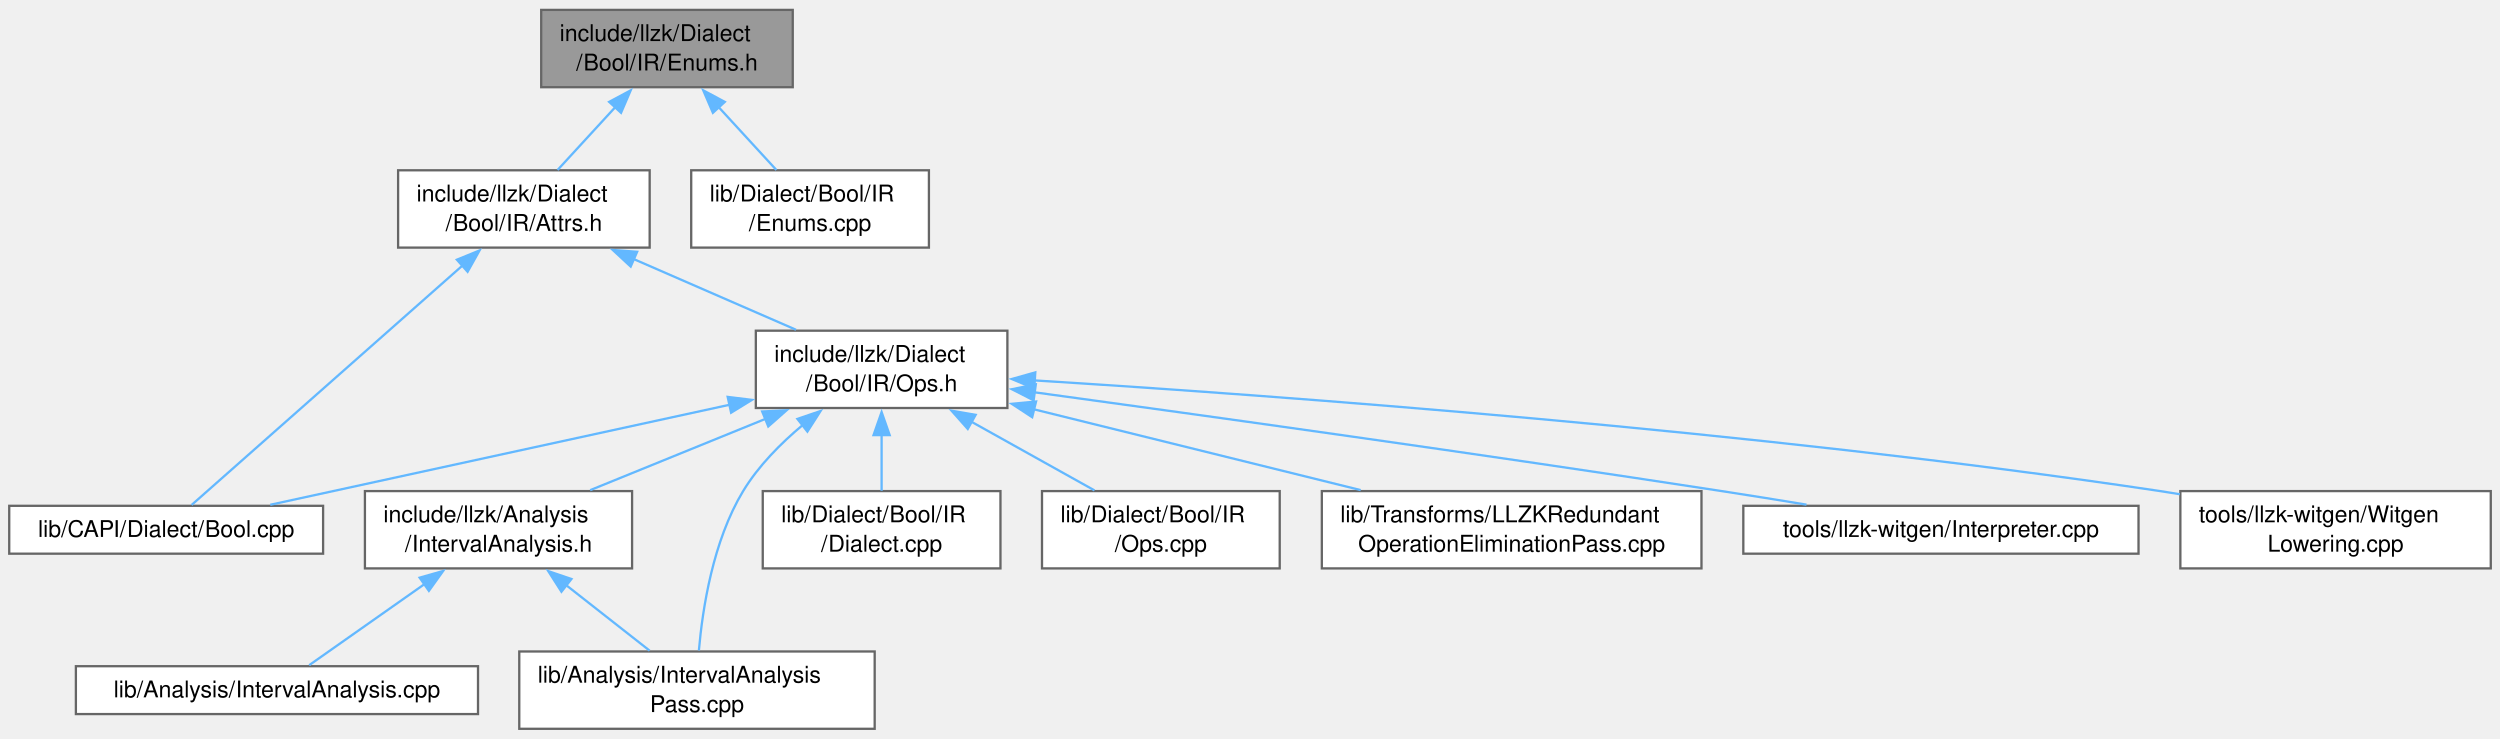
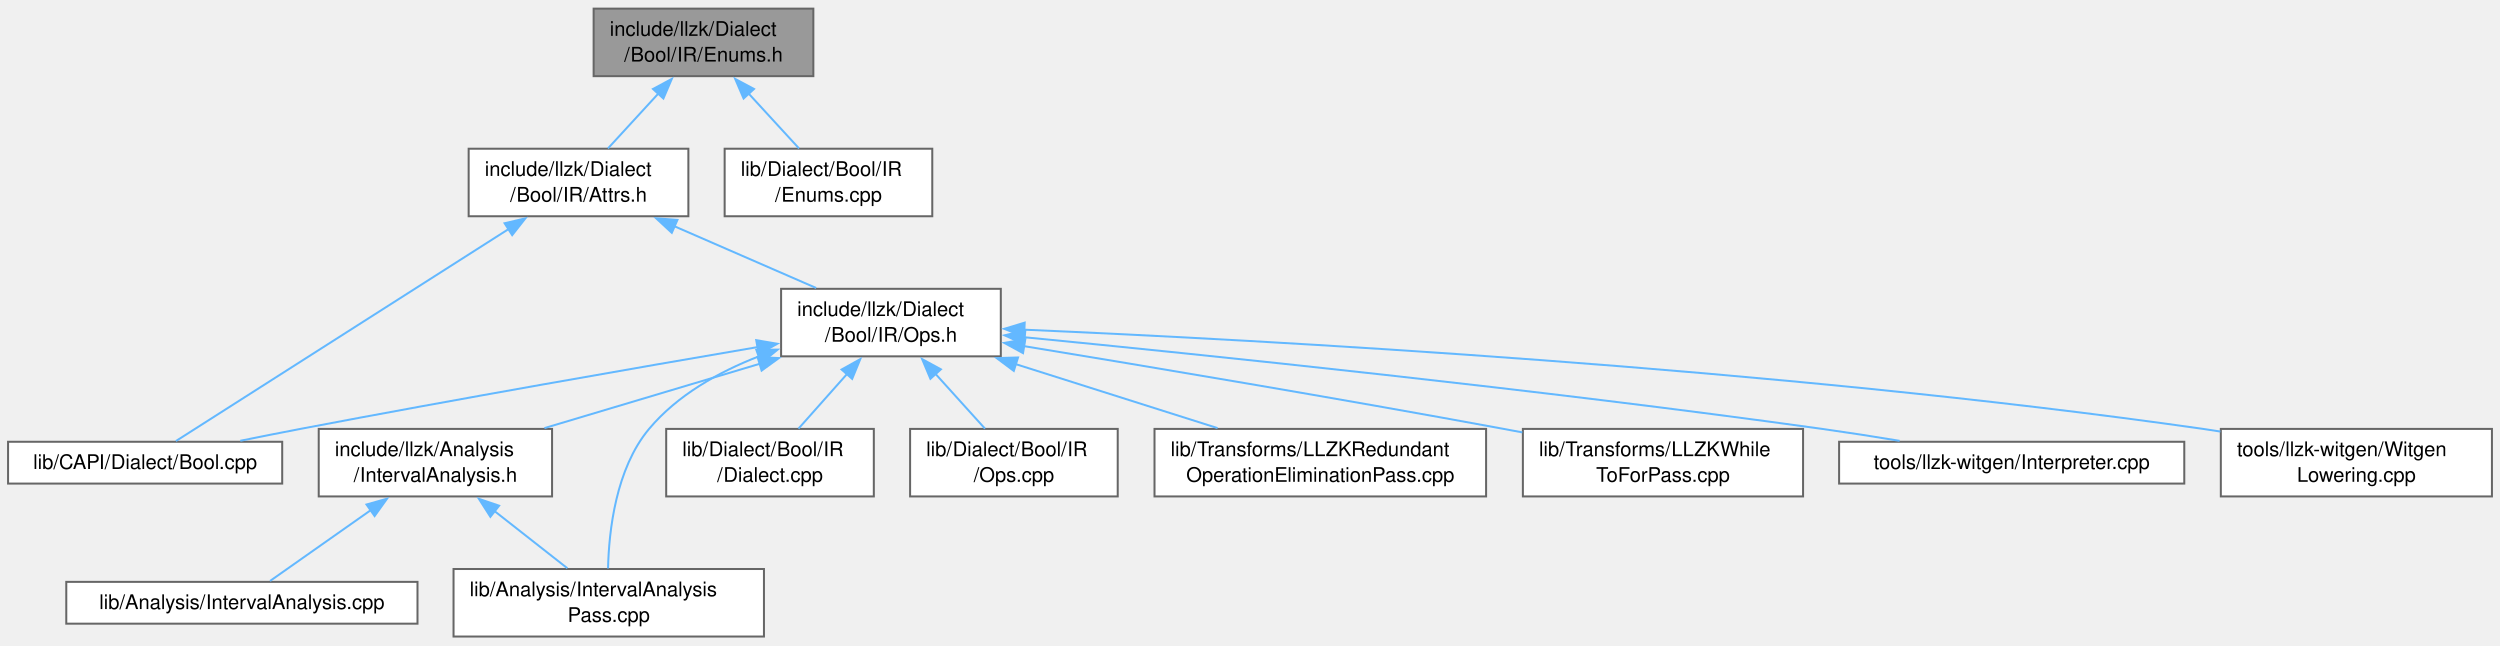
- <svg xmlns="http://www.w3.org/2000/svg" xmlns:xlink="http://www.w3.org/1999/xlink" width="1083pt" height="320pt" viewBox="0.00 0.00 1083.25 319.50">
+ <svg xmlns="http://www.w3.org/2000/svg" xmlns:xlink="http://www.w3.org/1999/xlink" width="1240pt" height="320pt" viewBox="0.00 0.00 1240.25 319.50">
  <g id="graph0" class="graph" transform="scale(1 1) rotate(0) translate(4 315.5)">
    <g id="Node000001" class="node">
      <g id="a_Node000001">
        <a xlink:title=" ">
-           <polygon fill="#999999" stroke="#666666" points="339.5,-311.5 230.5,-311.5 230.5,-278 339.5,-278 339.5,-311.5" />
-           <text text-anchor="start" x="238.5" y="-298" font-family="Helvetica,sans-Serif" font-size="10.00">include/llzk/Dialect</text>
-           <text text-anchor="middle" x="285" y="-285.25" font-family="Helvetica,sans-Serif" font-size="10.00">/Bool/IR/Enums.h</text>
+           <polygon fill="#999999" stroke="#666666" points="399.5,-311.5 290.5,-311.5 290.5,-278 399.5,-278 399.5,-311.5" />
+           <text text-anchor="start" x="298.5" y="-298" font-family="Helvetica,sans-Serif" font-size="10.00">include/llzk/Dialect</text>
+           <text text-anchor="middle" x="345" y="-285.25" font-family="Helvetica,sans-Serif" font-size="10.00">/Bool/IR/Enums.h</text>
        </a>
      </g>
    </g>
    <g id="Node000002" class="node">
      <g id="a_Node000002">
        <a xlink:href="Bool_2IR_2Attrs_8h.html" target="_top" xlink:title=" ">
-           <polygon fill="white" stroke="#666666" points="277.5,-242 168.5,-242 168.5,-208.5 277.5,-208.5 277.5,-242" />
-           <text text-anchor="start" x="176.5" y="-228.5" font-family="Helvetica,sans-Serif" font-size="10.00">include/llzk/Dialect</text>
-           <text text-anchor="middle" x="223" y="-215.75" font-family="Helvetica,sans-Serif" font-size="10.00">/Bool/IR/Attrs.h</text>
+           <polygon fill="white" stroke="#666666" points="337.5,-242 228.5,-242 228.5,-208.5 337.5,-208.5 337.5,-242" />
+           <text text-anchor="start" x="236.5" y="-228.5" font-family="Helvetica,sans-Serif" font-size="10.00">include/llzk/Dialect</text>
+           <text text-anchor="middle" x="283" y="-215.75" font-family="Helvetica,sans-Serif" font-size="10.00">/Bool/IR/Attrs.h</text>
        </a>
      </g>
    </g>
    <g id="edge1_Node000001_Node000002" class="edge">
      <g id="a_edge1_Node000001_Node000002">
        <a xlink:title=" ">
-           <path fill="none" stroke="#63b8ff" d="M262.67,-269.44C254.32,-260.35 245.06,-250.27 237.59,-242.13" />
-           <polygon fill="#63b8ff" stroke="#63b8ff" points="259.94,-271.64 269.28,-276.64 265.1,-266.91 259.94,-271.64" />
-         </a>
-       </g>
-     </g>
-     <g id="Node000013" class="node">
-       <g id="a_Node000013">
+           <path fill="none" stroke="#63b8ff" d="M322.67,-269.44C314.32,-260.35 305.06,-250.27 297.59,-242.13" />
+           <polygon fill="#63b8ff" stroke="#63b8ff" points="319.94,-271.64 329.28,-276.64 325.1,-266.91 319.94,-271.64" />
+         </a>
+       </g>
+     </g>
+     <g id="Node000014" class="node">
+       <g id="a_Node000014">
        <a xlink:href="Enums_8cpp.html" target="_top" xlink:title=" ">
-           <polygon fill="white" stroke="#666666" points="398.5,-242 295.5,-242 295.5,-208.5 398.5,-208.5 398.5,-242" />
-           <text text-anchor="start" x="303.5" y="-228.5" font-family="Helvetica,sans-Serif" font-size="10.00">lib/Dialect/Bool/IR</text>
-           <text text-anchor="middle" x="347" y="-215.75" font-family="Helvetica,sans-Serif" font-size="10.00">/Enums.cpp</text>
-         </a>
-       </g>
-     </g>
-     <g id="edge14_Node000001_Node000013" class="edge">
-       <g id="a_edge14_Node000001_Node000013">
-         <a xlink:title=" ">
-           <path fill="none" stroke="#63b8ff" d="M307.33,-269.44C315.68,-260.35 324.94,-250.27 332.41,-242.13" />
-           <polygon fill="#63b8ff" stroke="#63b8ff" points="304.9,-266.91 300.72,-276.64 310.06,-271.64 304.9,-266.91" />
+           <polygon fill="white" stroke="#666666" points="458.5,-242 355.5,-242 355.5,-208.5 458.5,-208.5 458.5,-242" />
+           <text text-anchor="start" x="363.5" y="-228.5" font-family="Helvetica,sans-Serif" font-size="10.00">lib/Dialect/Bool/IR</text>
+           <text text-anchor="middle" x="407" y="-215.75" font-family="Helvetica,sans-Serif" font-size="10.00">/Enums.cpp</text>
+         </a>
+       </g>
+     </g>
+     <g id="edge15_Node000001_Node000014" class="edge">
+       <g id="a_edge15_Node000001_Node000014">
+         <a xlink:title=" ">
+           <path fill="none" stroke="#63b8ff" d="M367.33,-269.44C375.68,-260.35 384.94,-250.27 392.41,-242.13" />
+           <polygon fill="#63b8ff" stroke="#63b8ff" points="364.9,-266.91 360.72,-276.64 370.06,-271.64 364.9,-266.91" />
        </a>
      </g>
    </g>
    <g id="Node000003" class="node">
      <g id="a_Node000003">
        <a xlink:href="Bool_2IR_2Ops_8h.html" target="_top" xlink:title=" ">
-           <polygon fill="white" stroke="#666666" points="432.5,-172.5 323.5,-172.5 323.5,-139 432.5,-139 432.5,-172.5" />
-           <text text-anchor="start" x="331.5" y="-159" font-family="Helvetica,sans-Serif" font-size="10.00">include/llzk/Dialect</text>
-           <text text-anchor="middle" x="378" y="-146.25" font-family="Helvetica,sans-Serif" font-size="10.00">/Bool/IR/Ops.h</text>
+           <polygon fill="white" stroke="#666666" points="492.5,-172.5 383.5,-172.5 383.5,-139 492.5,-139 492.5,-172.5" />
+           <text text-anchor="start" x="391.5" y="-159" font-family="Helvetica,sans-Serif" font-size="10.00">include/llzk/Dialect</text>
+           <text text-anchor="middle" x="438" y="-146.25" font-family="Helvetica,sans-Serif" font-size="10.00">/Bool/IR/Ops.h</text>
        </a>
      </g>
    </g>
    <g id="edge2_Node000002_Node000003" class="edge">
      <g id="a_edge2_Node000002_Node000003">
        <a xlink:title=" ">
-           <path fill="none" stroke="#63b8ff" d="M270.53,-203.55C293.16,-193.7 319.81,-182.09 340.91,-172.9" />
-           <polygon fill="#63b8ff" stroke="#63b8ff" points="269.28,-200.28 261.51,-207.48 272.08,-206.69 269.28,-200.28" />
+           <path fill="none" stroke="#63b8ff" d="M330.53,-203.55C353.16,-193.7 379.81,-182.09 400.91,-172.9" />
+           <polygon fill="#63b8ff" stroke="#63b8ff" points="329.28,-200.28 321.51,-207.48 332.08,-206.69 329.28,-200.28" />
        </a>
      </g>
    </g>
    <g id="Node000007" class="node">
      <g id="a_Node000007">
        <a xlink:href="Bool_8cpp.html" target="_top" xlink:title=" ">
          <polygon fill="white" stroke="#666666" points="136,-96.62 0,-96.62 0,-75.88 136,-75.88 136,-96.62" />
          <text text-anchor="middle" x="68" y="-83.12" font-family="Helvetica,sans-Serif" font-size="10.00">lib/CAPI/Dialect/Bool.cpp</text>
        </a>
      </g>
    </g>
-     <g id="edge13_Node000002_Node000007" class="edge">
-       <g id="a_edge13_Node000002_Node000007">
-         <a xlink:title=" ">
-           <path fill="none" stroke="#63b8ff" d="M196.72,-201.02C162.26,-170.56 103.34,-118.48 79.01,-96.98" />
-           <polygon fill="#63b8ff" stroke="#63b8ff" points="193.97,-203.26 203.78,-207.26 198.61,-198.02 193.97,-203.26" />
+     <g id="edge14_Node000002_Node000007" class="edge">
+       <g id="a_edge14_Node000002_Node000007">
+         <a xlink:title=" ">
+           <path fill="none" stroke="#63b8ff" d="M248.35,-202.17C200.83,-171.89 117.44,-118.76 83.27,-96.98" />
+           <polygon fill="#63b8ff" stroke="#63b8ff" points="246.33,-205.03 256.64,-207.45 250.09,-199.13 246.33,-205.03" />
        </a>
      </g>
    </g>
    <g id="Node000004" class="node">
      <g id="a_Node000004">
        <a xlink:href="IntervalAnalysis_8h.html" target="_top" xlink:title=" ">
          <polygon fill="white" stroke="#666666" points="269.88,-103 154.12,-103 154.12,-69.5 269.88,-69.5 269.88,-103" />
          <text text-anchor="start" x="162.12" y="-89.5" font-family="Helvetica,sans-Serif" font-size="10.00">include/llzk/Analysis</text>
          <text text-anchor="middle" x="212" y="-76.75" font-family="Helvetica,sans-Serif" font-size="10.00">/IntervalAnalysis.h</text>
        </a>
      </g>
    </g>
    <g id="edge3_Node000003_Node000004" class="edge">
      <g id="a_edge3_Node000003_Node000004">
        <a xlink:title=" ">
-           <path fill="none" stroke="#63b8ff" d="M327.75,-134.32C303.38,-124.41 274.53,-112.68 251.72,-103.4" />
-           <polygon fill="#63b8ff" stroke="#63b8ff" points="326.25,-137.49 336.84,-138.01 328.89,-131 326.25,-137.49" />
+           <path fill="none" stroke="#63b8ff" d="M373.13,-135.38C339.24,-125.25 298.24,-113.01 266.08,-103.4" />
+           <polygon fill="#63b8ff" stroke="#63b8ff" points="371.83,-138.64 382.42,-138.15 373.84,-131.93 371.83,-138.64" />
        </a>
      </g>
    </g>
    <g id="Node000006" class="node">
      <g id="a_Node000006">
        <a xlink:href="IntervalAnalysisPass_8cpp.html" target="_top" xlink:title="This file implements the -llzk-print-interval-analysis pass.">
          <polygon fill="white" stroke="#666666" points="375,-33.5 221,-33.5 221,0 375,0 375,-33.5" />
          <text text-anchor="start" x="229" y="-20" font-family="Helvetica,sans-Serif" font-size="10.00">lib/Analysis/IntervalAnalysis</text>
          <text text-anchor="middle" x="298" y="-7.25" font-family="Helvetica,sans-Serif" font-size="10.00">Pass.cpp</text>
        </a>
      </g>
    </g>
    <g id="edge6_Node000003_Node000006" class="edge">
      <g id="a_edge6_Node000003_Node000006">
        <a xlink:title=" ">
-           <path fill="none" stroke="#63b8ff" d="M343.95,-131.74C334.29,-123.69 324.6,-113.9 318,-103 304.92,-81.42 300.4,-51.98 298.83,-33.95" />
-           <polygon fill="#63b8ff" stroke="#63b8ff" points="341.52,-134.28 351.55,-137.7 345.84,-128.77 341.52,-134.28" />
+           <path fill="none" stroke="#63b8ff" d="M372.48,-139C352.44,-131.2 332.01,-119.74 318,-103 301.51,-83.3 298.07,-52.46 297.65,-33.77" />
+           <polygon fill="#63b8ff" stroke="#63b8ff" points="371.2,-142.25 381.79,-142.34 373.56,-135.66 371.2,-142.25" />
        </a>
      </g>
    </g>
    <g id="edge7_Node000003_Node000007" class="edge">
      <g id="a_edge7_Node000003_Node000007">
        <a xlink:title=" ">
-           <path fill="none" stroke="#63b8ff" d="M312.06,-140.39C252.18,-127.35 165.44,-108.47 113.11,-97.07" />
-           <polygon fill="#63b8ff" stroke="#63b8ff" points="311.3,-143.81 321.81,-142.52 312.79,-136.97 311.3,-143.81" />
+           <path fill="none" stroke="#63b8ff" d="M372,-143.62C312.56,-133.46 222.82,-117.83 145,-103 135.35,-101.16 125.04,-99.11 115.2,-97.11" />
+           <polygon fill="#63b8ff" stroke="#63b8ff" points="371.17,-147.02 381.62,-145.25 372.35,-140.12 371.17,-147.02" />
        </a>
      </g>
    </g>
    <g id="Node000008" class="node">
      <g id="a_Node000008">
        <a xlink:href="Bool_2IR_2Dialect_8cpp.html" target="_top" xlink:title=" ">
          <polygon fill="white" stroke="#666666" points="429.5,-103 326.5,-103 326.5,-69.5 429.5,-69.5 429.5,-103" />
          <text text-anchor="start" x="334.5" y="-89.5" font-family="Helvetica,sans-Serif" font-size="10.00">lib/Dialect/Bool/IR</text>
          <text text-anchor="middle" x="378" y="-76.75" font-family="Helvetica,sans-Serif" font-size="10.00">/Dialect.cpp</text>
        </a>
      </g>
    </g>
    <g id="edge8_Node000003_Node000008" class="edge">
      <g id="a_edge8_Node000003_Node000008">
        <a xlink:title=" ">
-           <path fill="none" stroke="#63b8ff" d="M378,-127.31C378,-119.09 378,-110.34 378,-103.13" />
-           <polygon fill="#63b8ff" stroke="#63b8ff" points="374.5,-127.24 378,-137.24 381.5,-127.24 374.5,-127.24" />
+           <path fill="none" stroke="#63b8ff" d="M416.14,-130.16C408.13,-121.14 399.27,-111.18 392.12,-103.13" />
+           <polygon fill="#63b8ff" stroke="#63b8ff" points="413.52,-132.47 422.78,-137.62 418.75,-127.82 413.52,-132.47" />
        </a>
      </g>
    </g>
    <g id="Node000009" class="node">
      <g id="a_Node000009">
        <a xlink:href="Bool_2IR_2Ops_8cpp.html" target="_top" xlink:title=" ">
          <polygon fill="white" stroke="#666666" points="550.5,-103 447.5,-103 447.5,-69.5 550.5,-69.5 550.5,-103" />
          <text text-anchor="start" x="455.5" y="-89.5" font-family="Helvetica,sans-Serif" font-size="10.00">lib/Dialect/Bool/IR</text>
          <text text-anchor="middle" x="499" y="-76.75" font-family="Helvetica,sans-Serif" font-size="10.00">/Ops.cpp</text>
        </a>
      </g>
    </g>
    <g id="edge9_Node000003_Node000009" class="edge">
      <g id="a_edge9_Node000003_Node000009">
        <a xlink:title=" ">
-           <path fill="none" stroke="#63b8ff" d="M416.83,-133.09C434.19,-123.41 454.28,-112.2 470.25,-103.29" />
-           <polygon fill="#63b8ff" stroke="#63b8ff" points="415.33,-129.92 408.3,-137.84 418.74,-136.03 415.33,-129.92" />
+           <path fill="none" stroke="#63b8ff" d="M459.97,-130.44C468.18,-121.35 477.3,-111.27 484.65,-103.13" />
+           <polygon fill="#63b8ff" stroke="#63b8ff" points="457.58,-127.86 453.47,-137.63 462.77,-132.56 457.58,-127.86" />
        </a>
      </g>
    </g>
    <g id="Node000010" class="node">
      <g id="a_Node000010">
        <a xlink:href="LLZKRedundantOperationEliminationPass_8cpp.html" target="_top" xlink:title="This file implements the -llzk-duplicate-op-elim pass.">
          <polygon fill="white" stroke="#666666" points="733.25,-103 568.75,-103 568.75,-69.5 733.25,-69.5 733.25,-103" />
          <text text-anchor="start" x="576.75" y="-89.5" font-family="Helvetica,sans-Serif" font-size="10.00">lib/Transforms/LLZKRedundant</text>
          <text text-anchor="middle" x="651" y="-76.75" font-family="Helvetica,sans-Serif" font-size="10.00">OperationEliminationPass.cpp</text>
        </a>
      </g>
    </g>
    <g id="edge10_Node000003_Node000010" class="edge">
      <g id="a_edge10_Node000003_Node000010">
        <a xlink:title=" ">
-           <path fill="none" stroke="#63b8ff" d="M443.83,-138.47C486.81,-127.85 542.7,-114.03 585.59,-103.42" />
-           <polygon fill="#63b8ff" stroke="#63b8ff" points="443.25,-135.01 434.39,-140.81 444.93,-141.81 443.25,-135.01" />
+           <path fill="none" stroke="#63b8ff" d="M499.97,-135.11C531.75,-125.04 569.98,-112.92 600.03,-103.4" />
+           <polygon fill="#63b8ff" stroke="#63b8ff" points="498.94,-131.77 490.46,-138.12 501.05,-138.44 498.94,-131.77" />
        </a>
      </g>
    </g>
    <g id="Node000011" class="node">
      <g id="a_Node000011">
-         <a xlink:href="Interpreter_8cpp.html" target="_top" xlink:title=" ">
-           <polygon fill="white" stroke="#666666" points="922.62,-96.62 751.38,-96.62 751.38,-75.88 922.62,-75.88 922.62,-96.62" />
-           <text text-anchor="middle" x="837" y="-83.12" font-family="Helvetica,sans-Serif" font-size="10.00">tools/llzk-witgen/Interpreter.cpp</text>
+         <a xlink:href="LLZKWhileToForPass_8cpp.html" target="_top" xlink:title="This file identifies scf.while loops that can be converted to scf.for loops and performs the conversi...">
+           <polygon fill="white" stroke="#666666" points="890.5,-103 751.5,-103 751.5,-69.5 890.5,-69.5 890.5,-103" />
+           <text text-anchor="start" x="759.5" y="-89.5" font-family="Helvetica,sans-Serif" font-size="10.00">lib/Transforms/LLZKWhile</text>
+           <text text-anchor="middle" x="821" y="-76.75" font-family="Helvetica,sans-Serif" font-size="10.00">ToForPass.cpp</text>
        </a>
      </g>
    </g>
    <g id="edge11_Node000003_Node000011" class="edge">
      <g id="a_edge11_Node000003_Node000011">
        <a xlink:title=" ">
-           <path fill="none" stroke="#63b8ff" d="M444.24,-145.8C517.24,-135.83 638.1,-119 742,-103 753.9,-101.17 766.62,-99.12 778.75,-97.12" />
-           <polygon fill="#63b8ff" stroke="#63b8ff" points="443.88,-142.32 434.44,-147.14 444.82,-149.25 443.88,-142.32" />
+           <path fill="none" stroke="#63b8ff" d="M503.84,-144.09C565.48,-133.98 660.1,-118.13 742,-103 745.03,-102.44 748.11,-101.86 751.23,-101.27" />
+           <polygon fill="#63b8ff" stroke="#63b8ff" points="503.52,-140.6 494.22,-145.67 504.65,-147.51 503.52,-140.6" />
        </a>
      </g>
    </g>
    <g id="Node000012" class="node">
      <g id="a_Node000012">
-         <a xlink:href="WitgenLowering_8cpp.html" target="_top" xlink:title=" ">
-           <polygon fill="white" stroke="#666666" points="1075.25,-103 940.75,-103 940.75,-69.5 1075.25,-69.5 1075.25,-103" />
-           <text text-anchor="start" x="948.75" y="-89.5" font-family="Helvetica,sans-Serif" font-size="10.00">tools/llzk-witgen/Witgen</text>
-           <text text-anchor="middle" x="1008" y="-76.75" font-family="Helvetica,sans-Serif" font-size="10.00">Lowering.cpp</text>
+         <a xlink:href="Interpreter_8cpp.html" target="_top" xlink:title=" ">
+           <polygon fill="white" stroke="#666666" points="1079.62,-96.62 908.38,-96.62 908.38,-75.88 1079.62,-75.88 1079.62,-96.62" />
+           <text text-anchor="middle" x="994" y="-83.12" font-family="Helvetica,sans-Serif" font-size="10.00">tools/llzk-witgen/Interpreter.cpp</text>
        </a>
      </g>
    </g>
    <g id="edge12_Node000003_Node000012" class="edge">
      <g id="a_edge12_Node000003_Node000012">
        <a xlink:title=" ">
-           <path fill="none" stroke="#63b8ff" d="M444.16,-150.96C548.35,-144.45 756.82,-129.25 932,-103 934.8,-102.58 937.65,-102.12 940.52,-101.64" />
-           <polygon fill="#63b8ff" stroke="#63b8ff" points="444.17,-147.45 434.4,-151.56 444.6,-154.44 444.17,-147.45" />
+           <path fill="none" stroke="#63b8ff" d="M504.25,-148.47C594.09,-139.7 759.48,-122.63 900,-103 912.45,-101.26 925.8,-99.17 938.41,-97.08" />
+           <polygon fill="#63b8ff" stroke="#63b8ff" points="504,-144.98 494.39,-149.43 504.68,-151.95 504,-144.98" />
+         </a>
+       </g>
+     </g>
+     <g id="Node000013" class="node">
+       <g id="a_Node000013">
+         <a xlink:href="WitgenLowering_8cpp.html" target="_top" xlink:title=" ">
+           <polygon fill="white" stroke="#666666" points="1232.25,-103 1097.75,-103 1097.75,-69.5 1232.25,-69.5 1232.25,-103" />
+           <text text-anchor="start" x="1105.75" y="-89.5" font-family="Helvetica,sans-Serif" font-size="10.00">tools/llzk-witgen/Witgen</text>
+           <text text-anchor="middle" x="1165" y="-76.75" font-family="Helvetica,sans-Serif" font-size="10.00">Lowering.cpp</text>
+         </a>
+       </g>
+     </g>
+     <g id="edge13_Node000003_Node000013" class="edge">
+       <g id="a_edge13_Node000003_Node000013">
+         <a xlink:title=" ">
+           <path fill="none" stroke="#63b8ff" d="M504.02,-152.23C621.94,-147.13 876.37,-133.36 1089,-103 1091.8,-102.6 1094.65,-102.16 1097.53,-101.69" />
+           <polygon fill="#63b8ff" stroke="#63b8ff" points="504.05,-148.73 494.21,-152.65 504.35,-155.72 504.05,-148.73" />
        </a>
      </g>
    </g>
    <g id="Node000005" class="node">
      <g id="a_Node000005">
        <a xlink:href="IntervalAnalysis_8cpp.html" target="_top" xlink:title=" ">
          <polygon fill="white" stroke="#666666" points="203.12,-27.12 28.88,-27.12 28.88,-6.38 203.12,-6.38 203.12,-27.12" />
          <text text-anchor="middle" x="116" y="-13.62" font-family="Helvetica,sans-Serif" font-size="10.00">lib/Analysis/IntervalAnalysis.cpp</text>
        </a>
      </g>
    </g>
    <g id="edge4_Node000004_Node000005" class="edge">
      <g id="a_edge4_Node000004_Node000005">
        <a xlink:title=" ">
          <path fill="none" stroke="#63b8ff" d="M180.18,-62.87C163.16,-50.91 143.08,-36.79 129.97,-27.57" />
          <polygon fill="#63b8ff" stroke="#63b8ff" points="177.82,-65.49 188.01,-68.38 181.84,-59.77 177.82,-65.49" />
        </a>
      </g>
    </g>
    <g id="edge5_Node000004_Node000006" class="edge">
      <g id="a_edge5_Node000004_Node000006">
        <a xlink:title=" ">
          <path fill="none" stroke="#63b8ff" d="M241.13,-62.39C253.06,-53.02 266.6,-42.4 277.47,-33.87" />
          <polygon fill="#63b8ff" stroke="#63b8ff" points="239.28,-59.39 233.57,-68.32 243.6,-64.9 239.28,-59.39" />
        </a>
      </g>
    </g>
  </g>
</svg>
